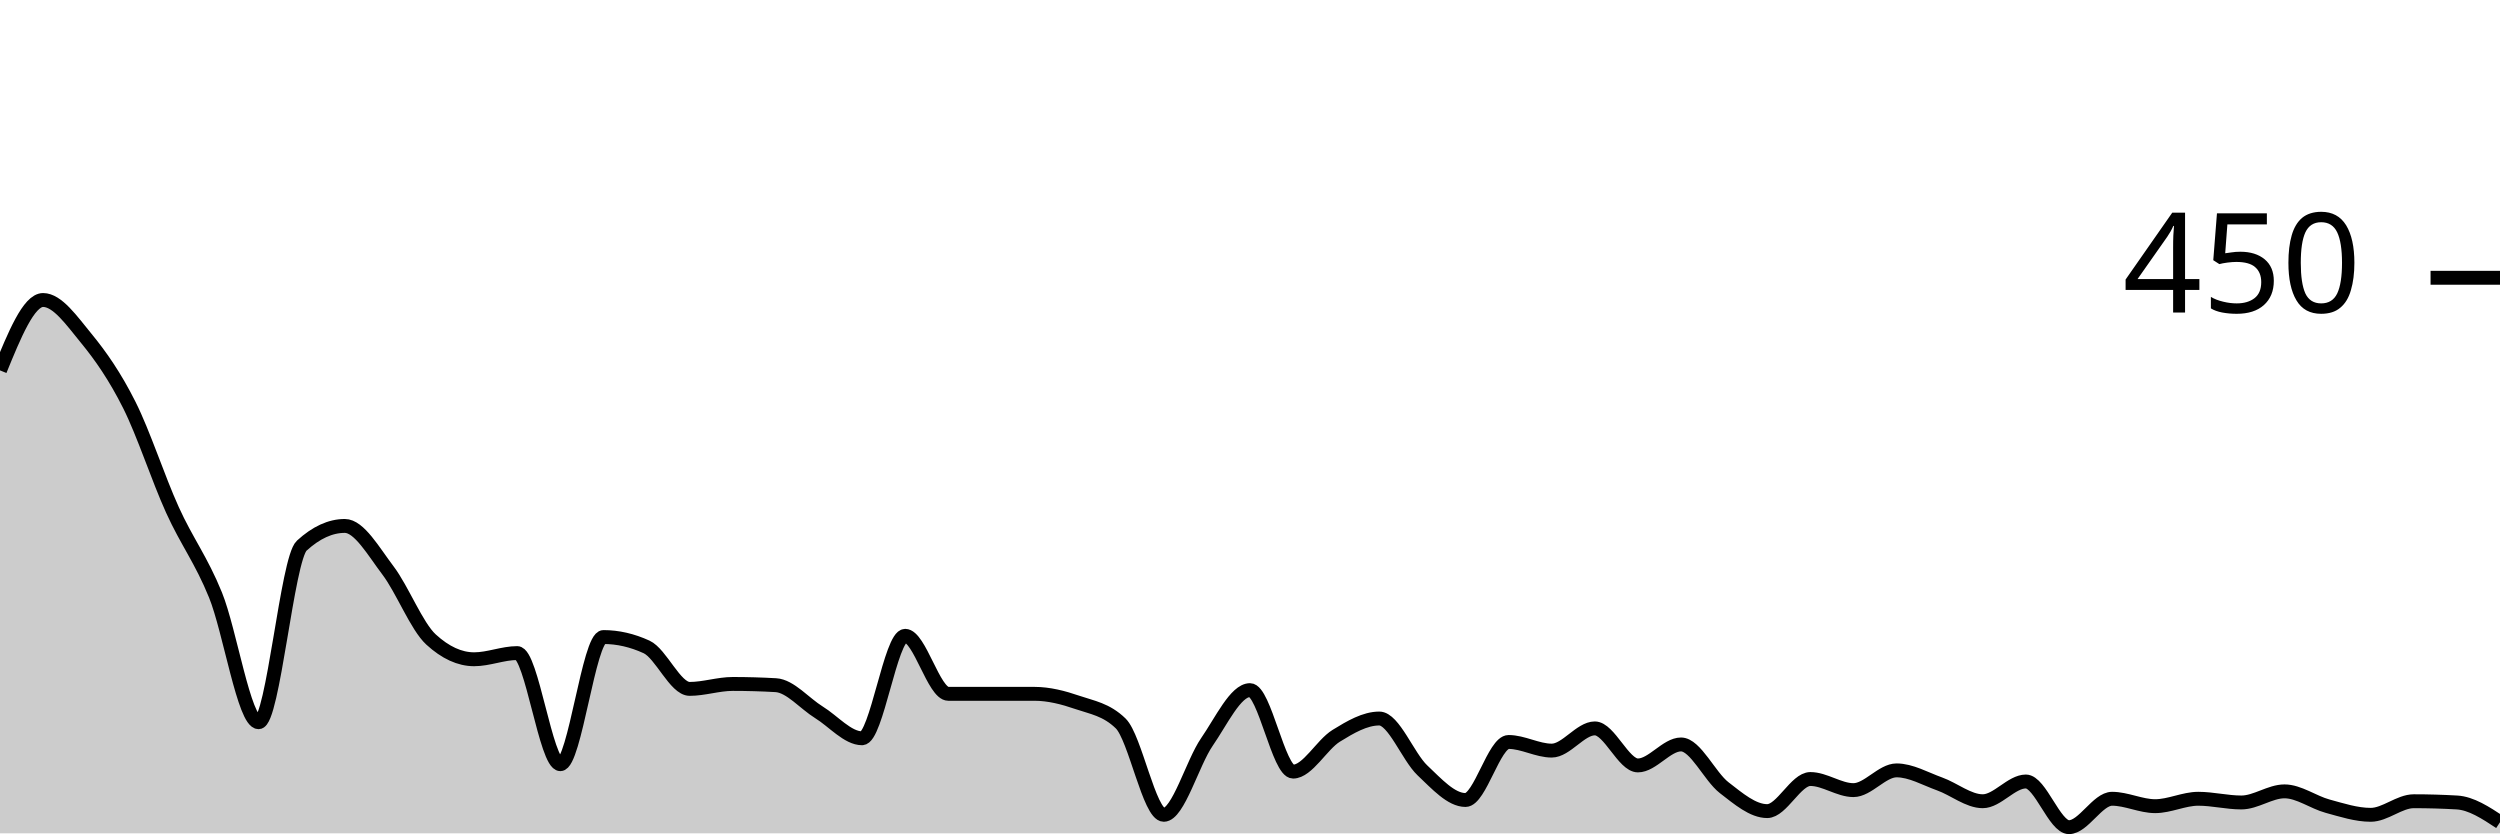
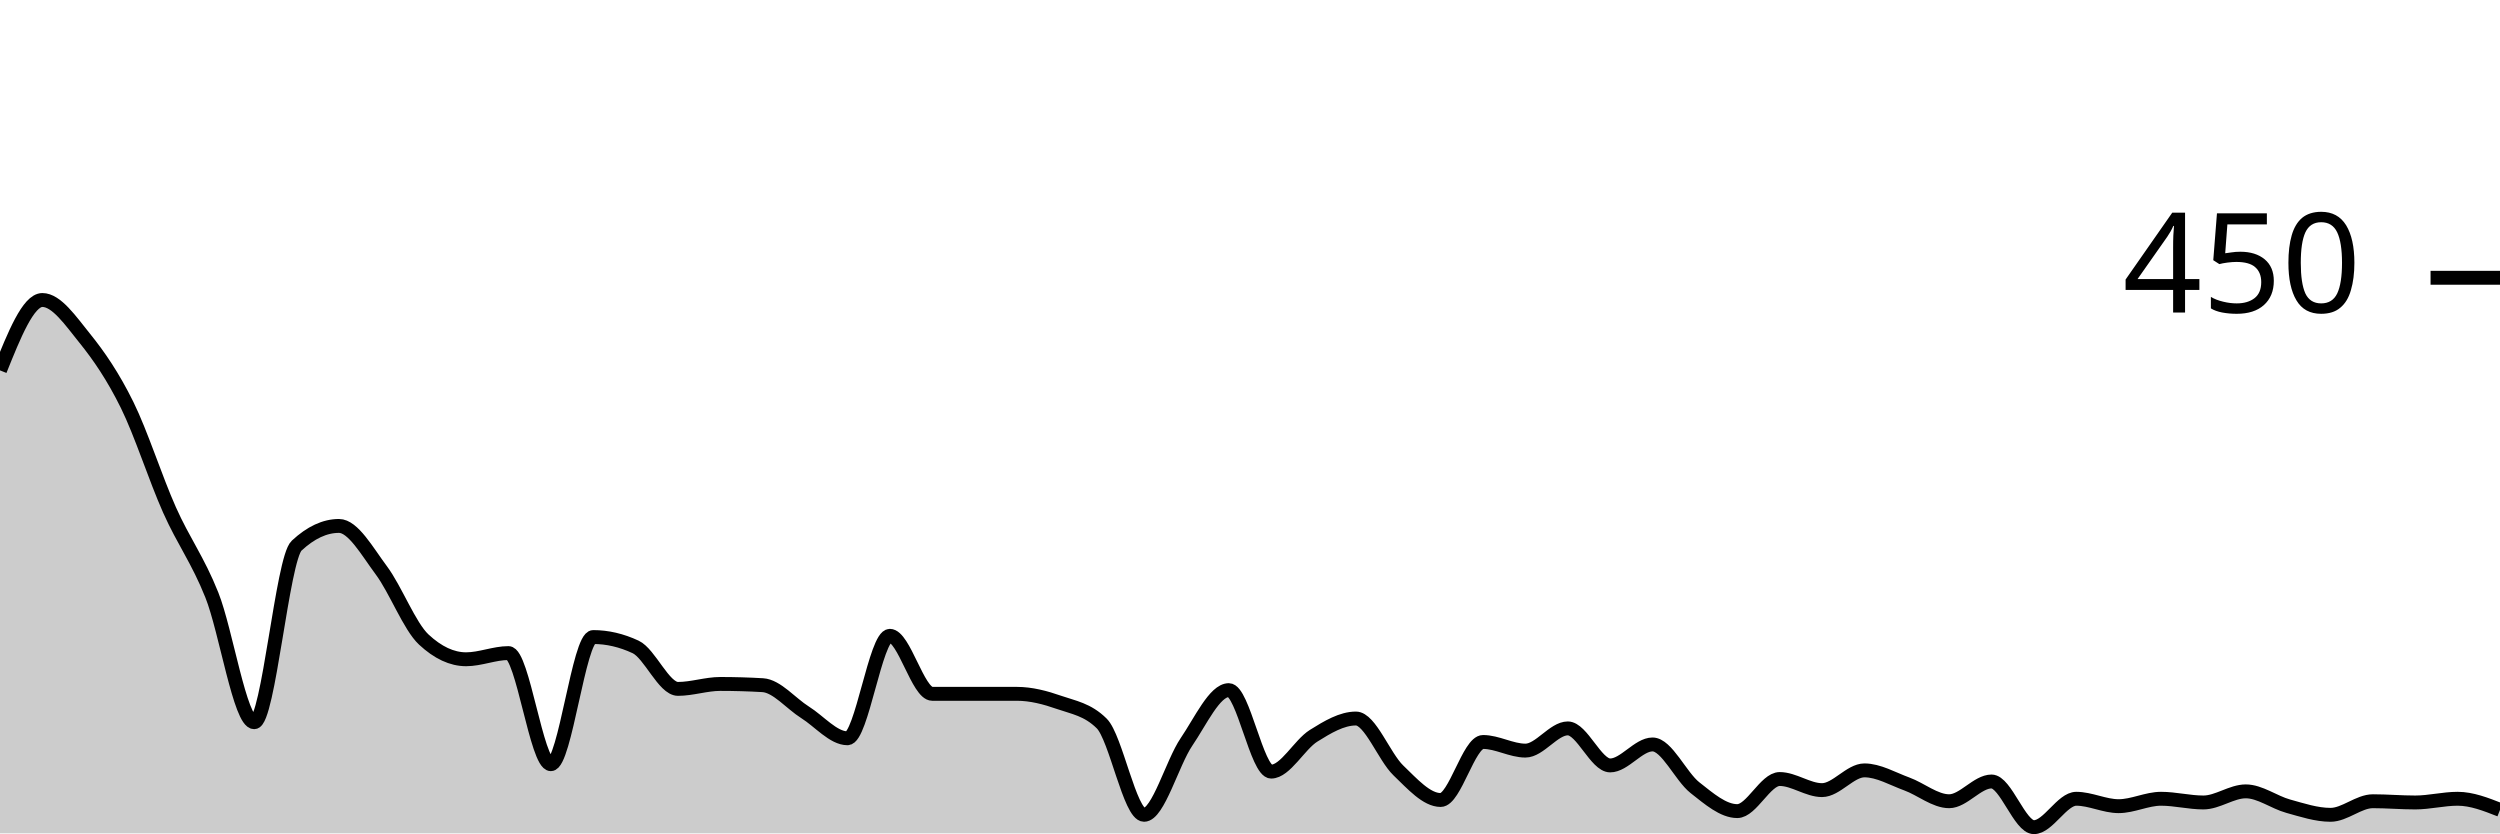
<svg xmlns="http://www.w3.org/2000/svg" viewBox="0 0 180 60">
  <g transform="translate(0,20)">
-     <path class="area" fill="rgba(0, 0, 0, 0.2)" d="M0,6.667C1.034,4.133,2.069,1.6,3.103,1.6C4.138,1.6,5.172,3.096,6.207,4.356C7.241,5.615,8.276,7.096,9.31,9.156C10.345,11.215,11.379,14.43,12.414,16.711C13.448,18.993,14.483,20.296,15.517,22.844C16.552,25.393,17.586,32,18.621,32C19.655,32,20.69,20.237,21.724,19.289C22.759,18.341,23.793,17.867,24.828,17.867C25.862,17.867,26.897,19.704,27.931,21.067C28.966,22.43,30,25.096,31.034,26.044C32.069,26.993,33.103,27.467,34.138,27.467C35.172,27.467,36.207,27.022,37.241,27.022C38.276,27.022,39.31,35.022,40.345,35.022C41.379,35.022,42.414,25.867,43.448,25.867C44.483,25.867,45.517,26.104,46.552,26.578C47.586,27.052,48.621,29.6,49.655,29.6C50.69,29.6,51.724,29.244,52.759,29.244C53.793,29.244,54.828,29.274,55.862,29.333C56.897,29.393,57.931,30.652,58.966,31.289C60,31.926,61.034,33.156,62.069,33.156C63.103,33.156,64.138,25.778,65.172,25.778C66.207,25.778,67.241,29.956,68.276,29.956C69.31,29.956,70.345,29.956,71.379,29.956C72.414,29.956,73.448,29.956,74.483,29.956C75.517,29.956,76.552,30.222,77.586,30.578C78.621,30.933,79.655,31.081,80.69,32.089C81.724,33.096,82.759,38.667,83.793,38.667C84.828,38.667,85.862,34.919,86.897,33.422C87.931,31.926,88.966,29.689,90,29.689C91.034,29.689,92.069,35.556,93.103,35.556C94.138,35.556,95.172,33.615,96.207,32.978C97.241,32.341,98.276,31.733,99.31,31.733C100.345,31.733,101.379,34.489,102.414,35.467C103.448,36.444,104.483,37.6,105.517,37.6C106.552,37.6,107.586,33.422,108.621,33.422C109.655,33.422,110.69,34.044,111.724,34.044C112.759,34.044,113.793,32.444,114.828,32.444C115.862,32.444,116.897,35.111,117.931,35.111C118.966,35.111,120,33.6,121.034,33.6C122.069,33.6,123.103,35.911,124.138,36.711C125.172,37.511,126.207,38.4,127.241,38.4C128.276,38.4,129.31,36.089,130.345,36.089C131.379,36.089,132.414,36.889,133.448,36.889C134.483,36.889,135.517,35.467,136.552,35.467C137.586,35.467,138.621,36.074,139.655,36.444C140.69,36.815,141.724,37.689,142.759,37.689C143.793,37.689,144.828,36.267,145.862,36.267C146.897,36.267,147.931,39.556,148.966,39.556C150,39.556,151.034,37.511,152.069,37.511C153.103,37.511,154.138,38.044,155.172,38.044C156.207,38.044,157.241,37.511,158.276,37.511C159.31,37.511,160.345,37.778,161.379,37.778C162.414,37.778,163.448,36.978,164.483,36.978C165.517,36.978,166.552,37.763,167.586,38.044C168.621,38.326,169.655,38.667,170.69,38.667C171.724,38.667,172.759,37.689,173.793,37.689C174.828,37.689,175.862,37.719,176.897,37.778C177.931,37.837,178.966,38.519,180,39.2L180,40C178.966,40,177.931,40,176.897,40C175.862,40,174.828,40,173.793,40C172.759,40,171.724,40,170.69,40C169.655,40,168.621,40,167.586,40C166.552,40,165.517,40,164.483,40C163.448,40,162.414,40,161.379,40C160.345,40,159.31,40,158.276,40C157.241,40,156.207,40,155.172,40C154.138,40,153.103,40,152.069,40C151.034,40,150,40,148.966,40C147.931,40,146.897,40,145.862,40C144.828,40,143.793,40,142.759,40C141.724,40,140.69,40,139.655,40C138.621,40,137.586,40,136.552,40C135.517,40,134.483,40,133.448,40C132.414,40,131.379,40,130.345,40C129.31,40,128.276,40,127.241,40C126.207,40,125.172,40,124.138,40C123.103,40,122.069,40,121.034,40C120,40,118.966,40,117.931,40C116.897,40,115.862,40,114.828,40C113.793,40,112.759,40,111.724,40C110.69,40,109.655,40,108.621,40C107.586,40,106.552,40,105.517,40C104.483,40,103.448,40,102.414,40C101.379,40,100.345,40,99.31,40C98.276,40,97.241,40,96.207,40C95.172,40,94.138,40,93.103,40C92.069,40,91.034,40,90,40C88.966,40,87.931,40,86.897,40C85.862,40,84.828,40,83.793,40C82.759,40,81.724,40,80.69,40C79.655,40,78.621,40,77.586,40C76.552,40,75.517,40,74.483,40C73.448,40,72.414,40,71.379,40C70.345,40,69.31,40,68.276,40C67.241,40,66.207,40,65.172,40C64.138,40,63.103,40,62.069,40C61.034,40,60,40,58.966,40C57.931,40,56.897,40,55.862,40C54.828,40,53.793,40,52.759,40C51.724,40,50.69,40,49.655,40C48.621,40,47.586,40,46.552,40C45.517,40,44.483,40,43.448,40C42.414,40,41.379,40,40.345,40C39.31,40,38.276,40,37.241,40C36.207,40,35.172,40,34.138,40C33.103,40,32.069,40,31.034,40C30,40,28.966,40,27.931,40C26.897,40,25.862,40,24.828,40C23.793,40,22.759,40,21.724,40C20.69,40,19.655,40,18.621,40C17.586,40,16.552,40,15.517,40C14.483,40,13.448,40,12.414,40C11.379,40,10.345,40,9.31,40C8.276,40,7.241,40,6.207,40C5.172,40,4.138,40,3.103,40C2.069,40,1.034,40,0,40Z" />
-     <path class="line" stroke="black" fill="none" d="M0,6.667C1.034,4.133,2.069,1.6,3.103,1.6C4.138,1.6,5.172,3.096,6.207,4.356C7.241,5.615,8.276,7.096,9.31,9.156C10.345,11.215,11.379,14.43,12.414,16.711C13.448,18.993,14.483,20.296,15.517,22.844C16.552,25.393,17.586,32,18.621,32C19.655,32,20.69,20.237,21.724,19.289C22.759,18.341,23.793,17.867,24.828,17.867C25.862,17.867,26.897,19.704,27.931,21.067C28.966,22.43,30,25.096,31.034,26.044C32.069,26.993,33.103,27.467,34.138,27.467C35.172,27.467,36.207,27.022,37.241,27.022C38.276,27.022,39.31,35.022,40.345,35.022C41.379,35.022,42.414,25.867,43.448,25.867C44.483,25.867,45.517,26.104,46.552,26.578C47.586,27.052,48.621,29.6,49.655,29.6C50.69,29.6,51.724,29.244,52.759,29.244C53.793,29.244,54.828,29.274,55.862,29.333C56.897,29.393,57.931,30.652,58.966,31.289C60,31.926,61.034,33.156,62.069,33.156C63.103,33.156,64.138,25.778,65.172,25.778C66.207,25.778,67.241,29.956,68.276,29.956C69.31,29.956,70.345,29.956,71.379,29.956C72.414,29.956,73.448,29.956,74.483,29.956C75.517,29.956,76.552,30.222,77.586,30.578C78.621,30.933,79.655,31.081,80.69,32.089C81.724,33.096,82.759,38.667,83.793,38.667C84.828,38.667,85.862,34.919,86.897,33.422C87.931,31.926,88.966,29.689,90,29.689C91.034,29.689,92.069,35.556,93.103,35.556C94.138,35.556,95.172,33.615,96.207,32.978C97.241,32.341,98.276,31.733,99.31,31.733C100.345,31.733,101.379,34.489,102.414,35.467C103.448,36.444,104.483,37.6,105.517,37.6C106.552,37.6,107.586,33.422,108.621,33.422C109.655,33.422,110.69,34.044,111.724,34.044C112.759,34.044,113.793,32.444,114.828,32.444C115.862,32.444,116.897,35.111,117.931,35.111C118.966,35.111,120,33.6,121.034,33.6C122.069,33.6,123.103,35.911,124.138,36.711C125.172,37.511,126.207,38.4,127.241,38.4C128.276,38.4,129.31,36.089,130.345,36.089C131.379,36.089,132.414,36.889,133.448,36.889C134.483,36.889,135.517,35.467,136.552,35.467C137.586,35.467,138.621,36.074,139.655,36.444C140.69,36.815,141.724,37.689,142.759,37.689C143.793,37.689,144.828,36.267,145.862,36.267C146.897,36.267,147.931,39.556,148.966,39.556C150,39.556,151.034,37.511,152.069,37.511C153.103,37.511,154.138,38.044,155.172,38.044C156.207,38.044,157.241,37.511,158.276,37.511C159.31,37.511,160.345,37.778,161.379,37.778C162.414,37.778,163.448,36.978,164.483,36.978C165.517,36.978,166.552,37.763,167.586,38.044C168.621,38.326,169.655,38.667,170.69,38.667C171.724,38.667,172.759,37.689,173.793,37.689C174.828,37.689,175.862,37.719,176.897,37.778C177.931,37.837,178.966,38.519,180,39.2" />
+     <path class="area" fill="rgba(0, 0, 0, 0.2)" d="M0,6.667C1.017,4.133,2.034,1.6,3.051,1.6C4.068,1.6,5.085,3.096,6.102,4.356C7.119,5.615,8.136,7.096,9.153,9.156C10.169,11.215,11.186,14.43,12.203,16.711C13.22,18.993,14.237,20.296,15.254,22.844C16.271,25.393,17.288,32,18.305,32C19.322,32,20.339,20.237,21.356,19.289C22.373,18.341,23.39,17.867,24.407,17.867C25.424,17.867,26.441,19.704,27.458,21.067C28.475,22.43,29.492,25.096,30.508,26.044C31.525,26.993,32.542,27.467,33.559,27.467C34.576,27.467,35.593,27.022,36.61,27.022C37.627,27.022,38.644,35.022,39.661,35.022C40.678,35.022,41.695,25.867,42.712,25.867C43.729,25.867,44.746,26.104,45.763,26.578C46.78,27.052,47.797,29.6,48.814,29.6C49.831,29.6,50.847,29.244,51.864,29.244C52.881,29.244,53.898,29.274,54.915,29.333C55.932,29.393,56.949,30.652,57.966,31.289C58.983,31.926,60,33.156,61.017,33.156C62.034,33.156,63.051,25.778,64.068,25.778C65.085,25.778,66.102,29.956,67.119,29.956C68.136,29.956,69.153,29.956,70.169,29.956C71.186,29.956,72.203,29.956,73.22,29.956C74.237,29.956,75.254,30.222,76.271,30.578C77.288,30.933,78.305,31.081,79.322,32.089C80.339,33.096,81.356,38.667,82.373,38.667C83.39,38.667,84.407,34.919,85.424,33.422C86.441,31.926,87.458,29.689,88.475,29.689C89.492,29.689,90.508,35.556,91.525,35.556C92.542,35.556,93.559,33.615,94.576,32.978C95.593,32.341,96.61,31.733,97.627,31.733C98.644,31.733,99.661,34.489,100.678,35.467C101.695,36.444,102.712,37.6,103.729,37.6C104.746,37.6,105.763,33.422,106.78,33.422C107.797,33.422,108.814,34.044,109.831,34.044C110.847,34.044,111.864,32.444,112.881,32.444C113.898,32.444,114.915,35.111,115.932,35.111C116.949,35.111,117.966,33.6,118.983,33.6C120,33.6,121.017,35.911,122.034,36.711C123.051,37.511,124.068,38.4,125.085,38.4C126.102,38.4,127.119,36.089,128.136,36.089C129.153,36.089,130.169,36.889,131.186,36.889C132.203,36.889,133.22,35.467,134.237,35.467C135.254,35.467,136.271,36.074,137.288,36.444C138.305,36.815,139.322,37.689,140.339,37.689C141.356,37.689,142.373,36.267,143.39,36.267C144.407,36.267,145.424,39.556,146.441,39.556C147.458,39.556,148.475,37.511,149.492,37.511C150.508,37.511,151.525,38.044,152.542,38.044C153.559,38.044,154.576,37.511,155.593,37.511C156.61,37.511,157.627,37.778,158.644,37.778C159.661,37.778,160.678,36.978,161.695,36.978C162.712,36.978,163.729,37.763,164.746,38.044C165.763,38.326,166.78,38.667,167.797,38.667C168.814,38.667,169.831,37.689,170.847,37.689C171.864,37.689,172.881,37.778,173.898,37.778C174.915,37.778,175.932,37.511,176.949,37.511C177.966,37.511,178.983,37.911,180,38.311L180,40C178.983,40,177.966,40,176.949,40C175.932,40,174.915,40,173.898,40C172.881,40,171.864,40,170.847,40C169.831,40,168.814,40,167.797,40C166.78,40,165.763,40,164.746,40C163.729,40,162.712,40,161.695,40C160.678,40,159.661,40,158.644,40C157.627,40,156.61,40,155.593,40C154.576,40,153.559,40,152.542,40C151.525,40,150.508,40,149.492,40C148.475,40,147.458,40,146.441,40C145.424,40,144.407,40,143.39,40C142.373,40,141.356,40,140.339,40C139.322,40,138.305,40,137.288,40C136.271,40,135.254,40,134.237,40C133.22,40,132.203,40,131.186,40C130.169,40,129.153,40,128.136,40C127.119,40,126.102,40,125.085,40C124.068,40,123.051,40,122.034,40C121.017,40,120,40,118.983,40C117.966,40,116.949,40,115.932,40C114.915,40,113.898,40,112.881,40C111.864,40,110.847,40,109.831,40C108.814,40,107.797,40,106.78,40C105.763,40,104.746,40,103.729,40C102.712,40,101.695,40,100.678,40C99.661,40,98.644,40,97.627,40C96.61,40,95.593,40,94.576,40C93.559,40,92.542,40,91.525,40C90.508,40,89.492,40,88.475,40C87.458,40,86.441,40,85.424,40C84.407,40,83.39,40,82.373,40C81.356,40,80.339,40,79.322,40C78.305,40,77.288,40,76.271,40C75.254,40,74.237,40,73.22,40C72.203,40,71.186,40,70.169,40C69.153,40,68.136,40,67.119,40C66.102,40,65.085,40,64.068,40C63.051,40,62.034,40,61.017,40C60,40,58.983,40,57.966,40C56.949,40,55.932,40,54.915,40C53.898,40,52.881,40,51.864,40C50.847,40,49.831,40,48.814,40C47.797,40,46.78,40,45.763,40C44.746,40,43.729,40,42.712,40C41.695,40,40.678,40,39.661,40C38.644,40,37.627,40,36.61,40C35.593,40,34.576,40,33.559,40C32.542,40,31.525,40,30.508,40C29.492,40,28.475,40,27.458,40C26.441,40,25.424,40,24.407,40C23.39,40,22.373,40,21.356,40C20.339,40,19.322,40,18.305,40C17.288,40,16.271,40,15.254,40C14.237,40,13.22,40,12.203,40C11.186,40,10.169,40,9.153,40C8.136,40,7.119,40,6.102,40C5.085,40,4.068,40,3.051,40C2.034,40,1.017,40,0,40Z" />
+     <path class="line" stroke="black" fill="none" d="M0,6.667C1.017,4.133,2.034,1.6,3.051,1.6C4.068,1.6,5.085,3.096,6.102,4.356C7.119,5.615,8.136,7.096,9.153,9.156C10.169,11.215,11.186,14.43,12.203,16.711C13.22,18.993,14.237,20.296,15.254,22.844C16.271,25.393,17.288,32,18.305,32C19.322,32,20.339,20.237,21.356,19.289C22.373,18.341,23.39,17.867,24.407,17.867C25.424,17.867,26.441,19.704,27.458,21.067C28.475,22.43,29.492,25.096,30.508,26.044C31.525,26.993,32.542,27.467,33.559,27.467C34.576,27.467,35.593,27.022,36.61,27.022C37.627,27.022,38.644,35.022,39.661,35.022C40.678,35.022,41.695,25.867,42.712,25.867C43.729,25.867,44.746,26.104,45.763,26.578C46.78,27.052,47.797,29.6,48.814,29.6C49.831,29.6,50.847,29.244,51.864,29.244C52.881,29.244,53.898,29.274,54.915,29.333C55.932,29.393,56.949,30.652,57.966,31.289C58.983,31.926,60,33.156,61.017,33.156C62.034,33.156,63.051,25.778,64.068,25.778C65.085,25.778,66.102,29.956,67.119,29.956C68.136,29.956,69.153,29.956,70.169,29.956C71.186,29.956,72.203,29.956,73.22,29.956C74.237,29.956,75.254,30.222,76.271,30.578C77.288,30.933,78.305,31.081,79.322,32.089C80.339,33.096,81.356,38.667,82.373,38.667C83.39,38.667,84.407,34.919,85.424,33.422C86.441,31.926,87.458,29.689,88.475,29.689C89.492,29.689,90.508,35.556,91.525,35.556C92.542,35.556,93.559,33.615,94.576,32.978C95.593,32.341,96.61,31.733,97.627,31.733C98.644,31.733,99.661,34.489,100.678,35.467C101.695,36.444,102.712,37.6,103.729,37.6C104.746,37.6,105.763,33.422,106.78,33.422C107.797,33.422,108.814,34.044,109.831,34.044C110.847,34.044,111.864,32.444,112.881,32.444C113.898,32.444,114.915,35.111,115.932,35.111C116.949,35.111,117.966,33.6,118.983,33.6C120,33.6,121.017,35.911,122.034,36.711C123.051,37.511,124.068,38.4,125.085,38.4C126.102,38.4,127.119,36.089,128.136,36.089C129.153,36.089,130.169,36.889,131.186,36.889C132.203,36.889,133.22,35.467,134.237,35.467C135.254,35.467,136.271,36.074,137.288,36.444C138.305,36.815,139.322,37.689,140.339,37.689C141.356,37.689,142.373,36.267,143.39,36.267C144.407,36.267,145.424,39.556,146.441,39.556C147.458,39.556,148.475,37.511,149.492,37.511C150.508,37.511,151.525,38.044,152.542,38.044C153.559,38.044,154.576,37.511,155.593,37.511C156.61,37.511,157.627,37.778,158.644,37.778C159.661,37.778,160.678,36.978,161.695,36.978C162.712,36.978,163.729,37.763,164.746,38.044C165.763,38.326,166.78,38.667,167.797,38.667C168.814,38.667,169.831,37.689,170.847,37.689C171.864,37.689,172.881,37.778,173.898,37.778C174.915,37.778,175.932,37.511,176.949,37.511C177.966,37.511,178.983,37.911,180,38.311" />
    <path class="axis-ceiling" stroke-width="1" stroke="black" fill="none" d="M175,0L180,0" />
    <text class="axis-ceiling-label" font-family="sans-serif" text-anchor="end" font-size="10px" x="170" y="2.5">450</text>
  </g>
</svg>
